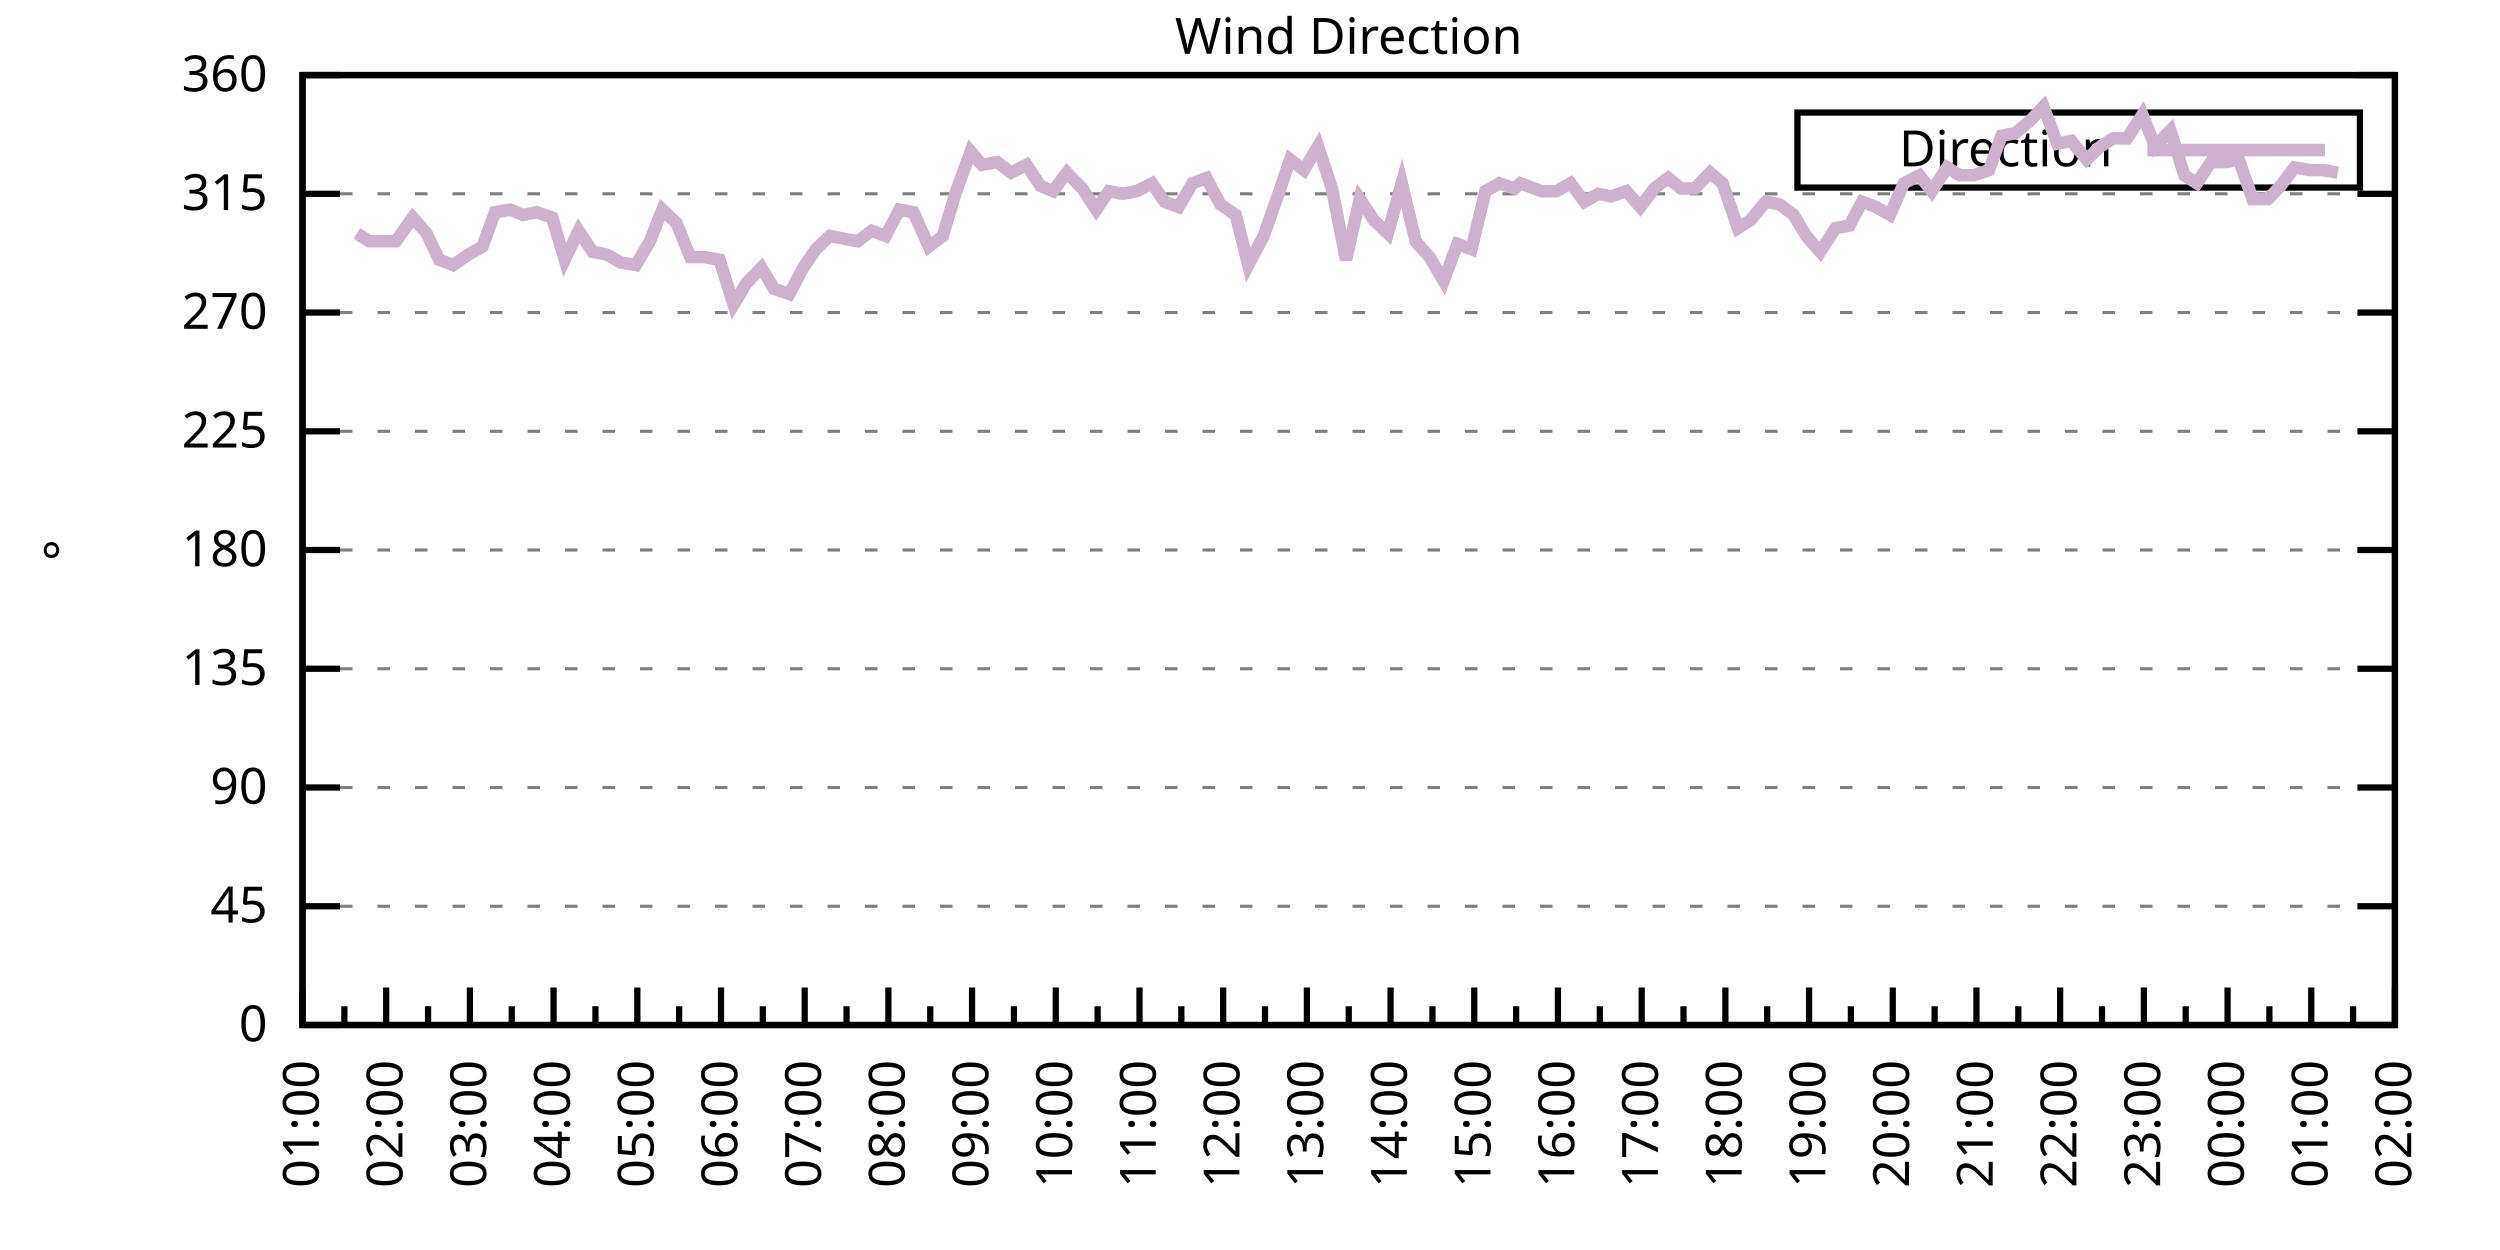
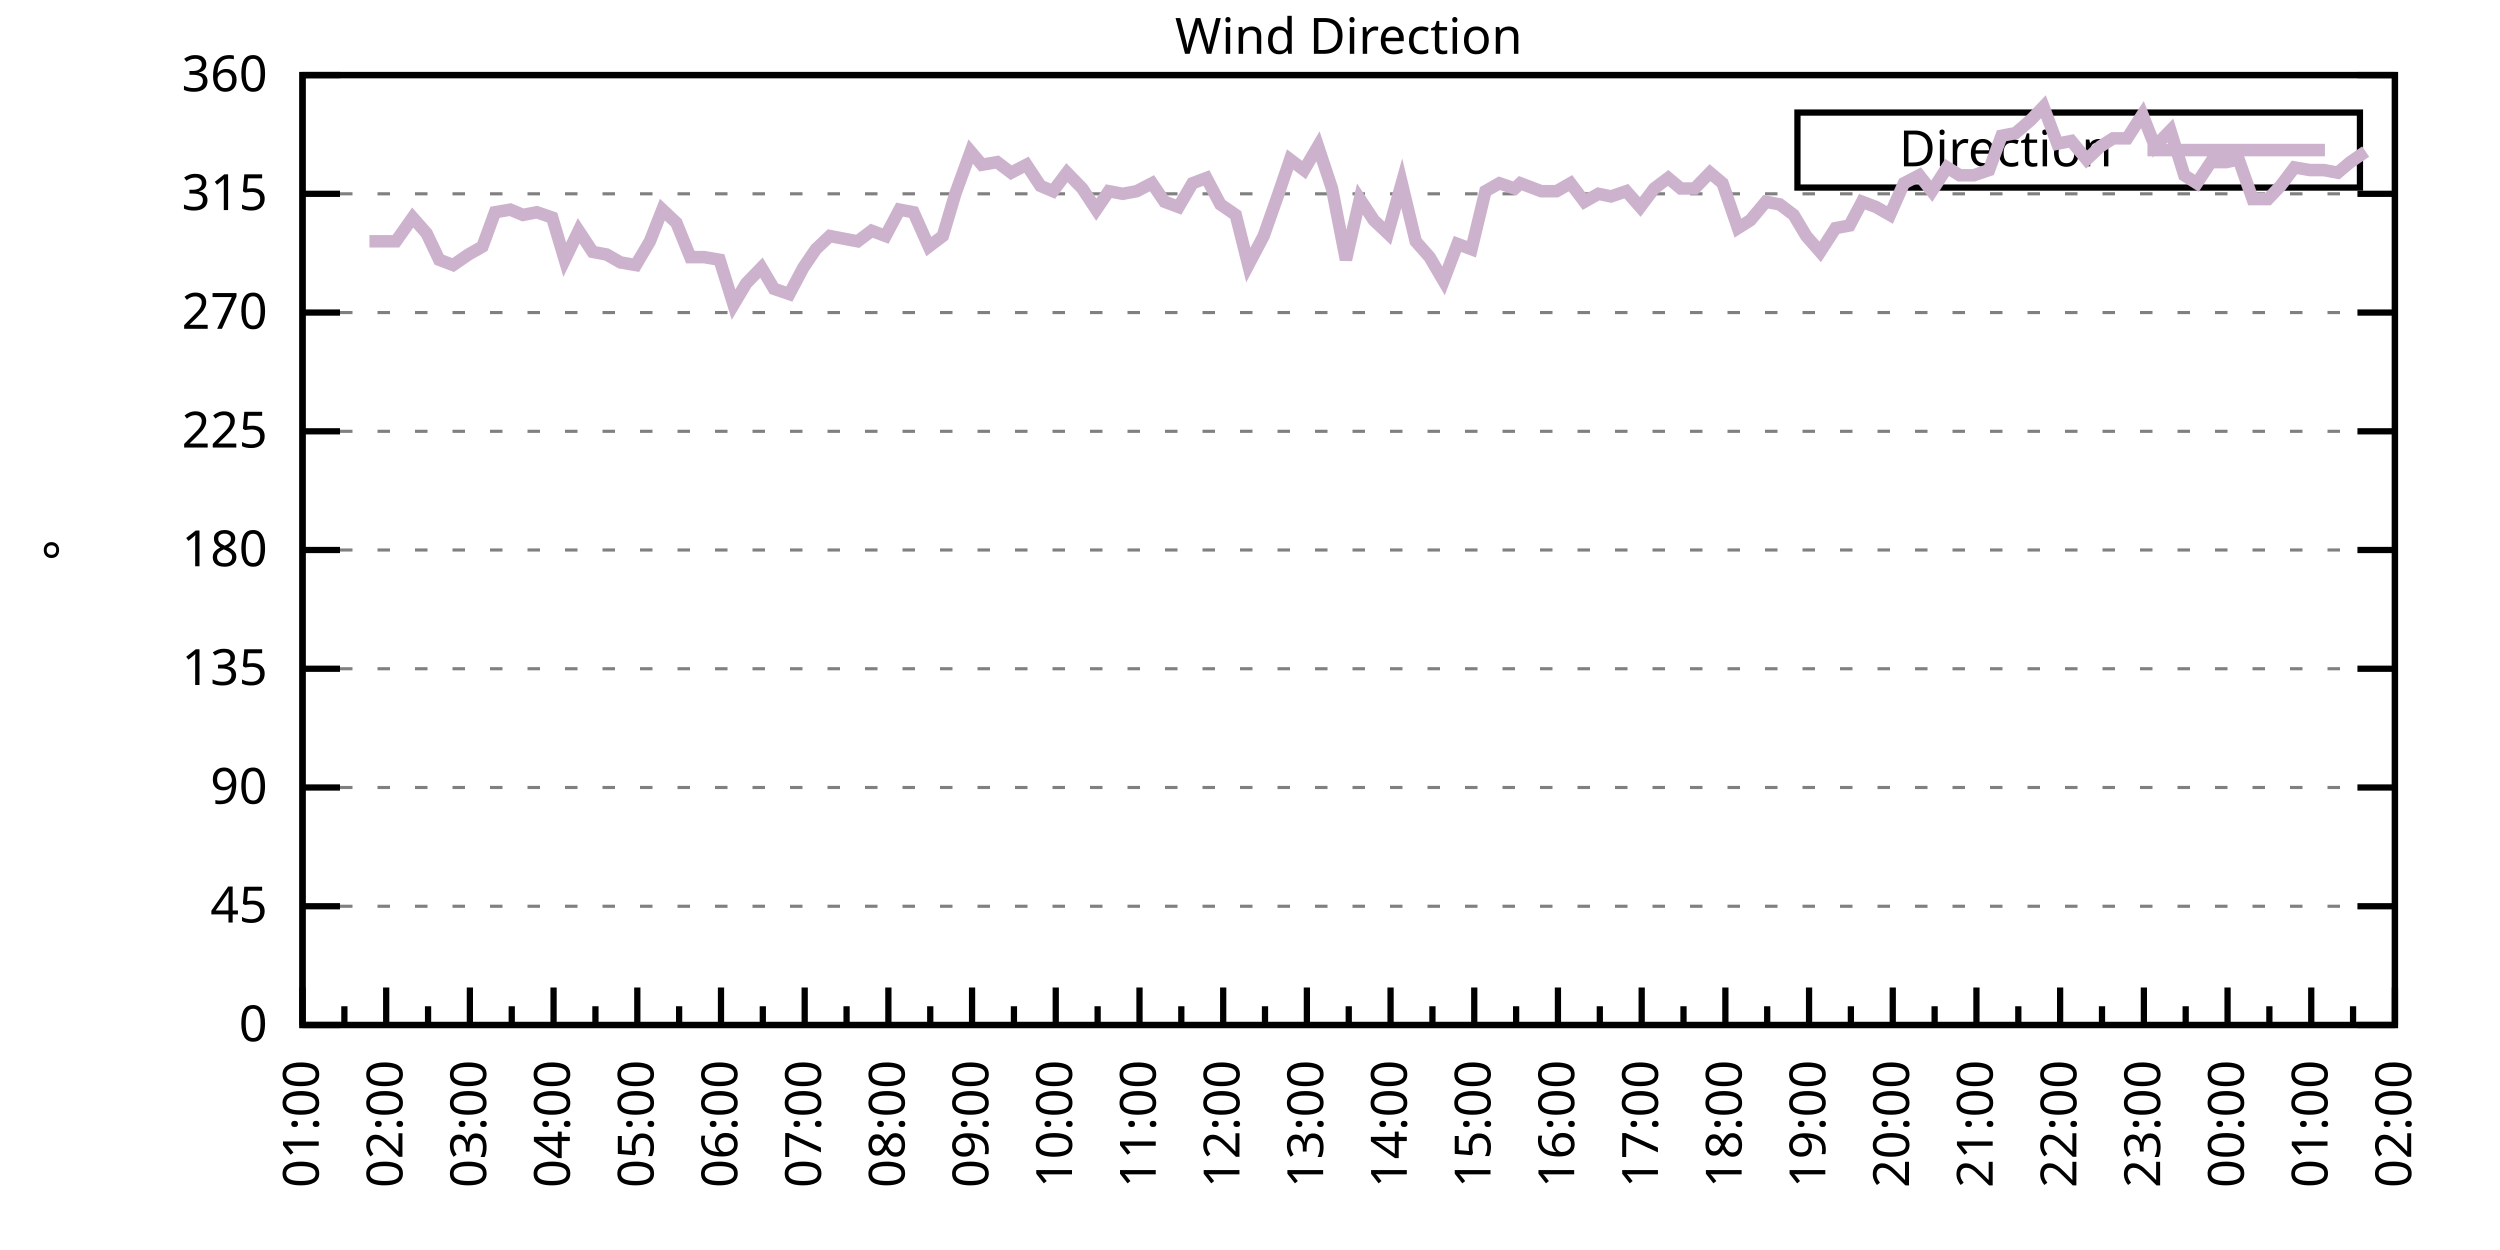
<svg xmlns="http://www.w3.org/2000/svg" xmlns:xlink="http://www.w3.org/1999/xlink" width="400" height="200" viewBox="0 0 400 200">
  <g id="gnuplot_canvas">
    <rect x="0" y="0" width="400" height="200" fill="none" />
    <defs>
      <circle id="gpDot" r="0.5" stroke-width="0.5" stroke="currentColor" />
      <path id="gpPt0" stroke-width="0.333" stroke="currentColor" d="M-1,0 h2 M0,-1 v2" />
      <path id="gpPt1" stroke-width="0.333" stroke="currentColor" d="M-1,-1 L1,1 M1,-1 L-1,1" />
      <path id="gpPt2" stroke-width="0.333" stroke="currentColor" d="M-1,0 L1,0 M0,-1 L0,1 M-1,-1 L1,1 M-1,1 L1,-1" />
      <rect id="gpPt3" stroke-width="0.333" stroke="currentColor" x="-1" y="-1" width="2" height="2" />
      <rect id="gpPt4" stroke-width="0.333" stroke="currentColor" fill="currentColor" x="-1" y="-1" width="2" height="2" />
      <circle id="gpPt5" stroke-width="0.333" stroke="currentColor" cx="0" cy="0" r="1" />
      <use xlink:href="#gpPt5" id="gpPt6" fill="currentColor" stroke="none" />
      <path id="gpPt7" stroke-width="0.333" stroke="currentColor" d="M0,-1.33 L-1.33,0.67 L1.33,0.67 z" />
      <use xlink:href="#gpPt7" id="gpPt8" fill="currentColor" stroke="none" />
      <use xlink:href="#gpPt7" id="gpPt9" stroke="currentColor" transform="rotate(180)" />
      <use xlink:href="#gpPt9" id="gpPt10" fill="currentColor" stroke="none" />
      <use xlink:href="#gpPt3" id="gpPt11" stroke="currentColor" transform="rotate(45)" />
      <use xlink:href="#gpPt11" id="gpPt12" fill="currentColor" stroke="none" />
      <path id="gpPt13" stroke-width="0.333" stroke="currentColor" d="M0,1.330 L1.265,0.411 L0.782,-1.067 L-0.782,-1.076 L-1.265,0.411 z" />
      <use xlink:href="#gpPt13" id="gpPt14" fill="currentColor" stroke="none" />
      <filter id="textbox" filterUnits="objectBoundingBox" x="0" y="0" height="1" width="1">
        <feFlood flood-color="white" flood-opacity="1" result="bgnd" />
        <feComposite in="SourceGraphic" in2="bgnd" operator="atop" />
      </filter>
      <filter id="greybox" filterUnits="objectBoundingBox" x="0" y="0" height="1" width="1">
        <feFlood flood-color="lightgrey" flood-opacity="1" result="grey" />
        <feComposite in="SourceGraphic" in2="grey" operator="atop" />
      </filter>
    </defs>
    <g fill="none" color="white" stroke="currentColor" stroke-width="1.00" stroke-linecap="butt" stroke-linejoin="miter">
</g>
    <g fill="none" color="black" stroke="currentColor" stroke-width="1.00" stroke-linecap="butt" stroke-linejoin="miter">
      <g stroke="none" shape-rendering="crispEdges">
        <polygon fill="rgb(255, 255, 255)" points="48.40,164.00 383.18,164.00 383.18,12.02 48.40,12.02 " />
      </g>
    </g>
    <g fill="none" color="black" stroke="currentColor" stroke-width="1.00" stroke-linecap="butt" stroke-linejoin="miter">
</g>
    <g fill="none" color="black" stroke="black" stroke-width="0.50" stroke-linecap="butt" stroke-linejoin="miter">
</g>
    <g fill="none" color="gray" stroke="currentColor" stroke-width="0.50" stroke-linecap="butt" stroke-linejoin="miter">
      <path stroke="gray" stroke-dasharray="2,4" class="gridline" d="M48.40,164.00 L383.19,164.00  " />
    </g>
    <g fill="none" color="gray" stroke="gray" stroke-width="1.00" stroke-linecap="butt" stroke-linejoin="miter">
</g>
    <g fill="none" color="black" stroke="currentColor" stroke-width="1.00" stroke-linecap="butt" stroke-linejoin="miter">
      <path stroke="black" d="M48.40,164.00 L54.40,164.00 M383.19,164.00 L377.19,164.00  " />
      <g transform="translate(42.80,166.60)" stroke="none" fill="black" font-family="Sans" font-size="8.00" text-anchor="end">
        <text>
          <tspan font-family="Sans"> 0</tspan>
        </text>
      </g>
    </g>
    <g fill="none" color="black" stroke="currentColor" stroke-width="1.00" stroke-linecap="butt" stroke-linejoin="miter">
</g>
    <g fill="none" color="black" stroke="black" stroke-width="0.50" stroke-linecap="butt" stroke-linejoin="miter">
</g>
    <g fill="none" color="gray" stroke="currentColor" stroke-width="0.50" stroke-linecap="butt" stroke-linejoin="miter">
      <path stroke="gray" stroke-dasharray="2,4" class="gridline" d="M48.40,145.00 L383.19,145.00  " />
    </g>
    <g fill="none" color="gray" stroke="gray" stroke-width="1.00" stroke-linecap="butt" stroke-linejoin="miter">
</g>
    <g fill="none" color="black" stroke="currentColor" stroke-width="1.00" stroke-linecap="butt" stroke-linejoin="miter">
      <path stroke="black" d="M48.40,145.00 L54.40,145.00 M383.19,145.00 L377.19,145.00  " />
      <g transform="translate(42.80,147.60)" stroke="none" fill="black" font-family="Sans" font-size="8.00" text-anchor="end">
        <text>
          <tspan font-family="Sans"> 45</tspan>
        </text>
      </g>
    </g>
    <g fill="none" color="black" stroke="currentColor" stroke-width="1.00" stroke-linecap="butt" stroke-linejoin="miter">
</g>
    <g fill="none" color="black" stroke="black" stroke-width="0.50" stroke-linecap="butt" stroke-linejoin="miter">
</g>
    <g fill="none" color="gray" stroke="currentColor" stroke-width="0.50" stroke-linecap="butt" stroke-linejoin="miter">
      <path stroke="gray" stroke-dasharray="2,4" class="gridline" d="M48.40,126.00 L383.19,126.00  " />
    </g>
    <g fill="none" color="gray" stroke="gray" stroke-width="1.00" stroke-linecap="butt" stroke-linejoin="miter">
</g>
    <g fill="none" color="black" stroke="currentColor" stroke-width="1.00" stroke-linecap="butt" stroke-linejoin="miter">
      <path stroke="black" d="M48.40,126.00 L54.40,126.00 M383.19,126.00 L377.19,126.00  " />
      <g transform="translate(42.80,128.60)" stroke="none" fill="black" font-family="Sans" font-size="8.00" text-anchor="end">
        <text>
          <tspan font-family="Sans"> 90</tspan>
        </text>
      </g>
    </g>
    <g fill="none" color="black" stroke="currentColor" stroke-width="1.00" stroke-linecap="butt" stroke-linejoin="miter">
</g>
    <g fill="none" color="black" stroke="black" stroke-width="0.50" stroke-linecap="butt" stroke-linejoin="miter">
</g>
    <g fill="none" color="gray" stroke="currentColor" stroke-width="0.50" stroke-linecap="butt" stroke-linejoin="miter">
      <path stroke="gray" stroke-dasharray="2,4" class="gridline" d="M48.40,107.00 L383.19,107.00  " />
    </g>
    <g fill="none" color="gray" stroke="gray" stroke-width="1.00" stroke-linecap="butt" stroke-linejoin="miter">
</g>
    <g fill="none" color="black" stroke="currentColor" stroke-width="1.00" stroke-linecap="butt" stroke-linejoin="miter">
      <path stroke="black" d="M48.40,107.00 L54.40,107.00 M383.19,107.00 L377.19,107.00  " />
      <g transform="translate(42.80,109.60)" stroke="none" fill="black" font-family="Sans" font-size="8.00" text-anchor="end">
        <text>
          <tspan font-family="Sans"> 135</tspan>
        </text>
      </g>
    </g>
    <g fill="none" color="black" stroke="currentColor" stroke-width="1.00" stroke-linecap="butt" stroke-linejoin="miter">
</g>
    <g fill="none" color="black" stroke="black" stroke-width="0.50" stroke-linecap="butt" stroke-linejoin="miter">
</g>
    <g fill="none" color="gray" stroke="currentColor" stroke-width="0.50" stroke-linecap="butt" stroke-linejoin="miter">
      <path stroke="gray" stroke-dasharray="2,4" class="gridline" d="M48.40,88.00 L383.19,88.00  " />
    </g>
    <g fill="none" color="gray" stroke="gray" stroke-width="1.00" stroke-linecap="butt" stroke-linejoin="miter">
</g>
    <g fill="none" color="black" stroke="currentColor" stroke-width="1.00" stroke-linecap="butt" stroke-linejoin="miter">
      <path stroke="black" d="M48.40,88.00 L54.40,88.00 M383.19,88.00 L377.19,88.00  " />
      <g transform="translate(42.80,90.60)" stroke="none" fill="black" font-family="Sans" font-size="8.00" text-anchor="end">
        <text>
          <tspan font-family="Sans"> 180</tspan>
        </text>
      </g>
    </g>
    <g fill="none" color="black" stroke="currentColor" stroke-width="1.00" stroke-linecap="butt" stroke-linejoin="miter">
</g>
    <g fill="none" color="black" stroke="black" stroke-width="0.50" stroke-linecap="butt" stroke-linejoin="miter">
</g>
    <g fill="none" color="gray" stroke="currentColor" stroke-width="0.50" stroke-linecap="butt" stroke-linejoin="miter">
      <path stroke="gray" stroke-dasharray="2,4" class="gridline" d="M48.40,69.01 L383.19,69.01  " />
    </g>
    <g fill="none" color="gray" stroke="gray" stroke-width="1.00" stroke-linecap="butt" stroke-linejoin="miter">
</g>
    <g fill="none" color="black" stroke="currentColor" stroke-width="1.00" stroke-linecap="butt" stroke-linejoin="miter">
      <path stroke="black" d="M48.40,69.01 L54.40,69.01 M383.19,69.01 L377.19,69.01  " />
      <g transform="translate(42.80,71.61)" stroke="none" fill="black" font-family="Sans" font-size="8.00" text-anchor="end">
        <text>
          <tspan font-family="Sans"> 225</tspan>
        </text>
      </g>
    </g>
    <g fill="none" color="black" stroke="currentColor" stroke-width="1.00" stroke-linecap="butt" stroke-linejoin="miter">
</g>
    <g fill="none" color="black" stroke="black" stroke-width="0.50" stroke-linecap="butt" stroke-linejoin="miter">
</g>
    <g fill="none" color="gray" stroke="currentColor" stroke-width="0.50" stroke-linecap="butt" stroke-linejoin="miter">
      <path stroke="gray" stroke-dasharray="2,4" class="gridline" d="M48.40,50.01 L383.19,50.01  " />
    </g>
    <g fill="none" color="gray" stroke="gray" stroke-width="1.00" stroke-linecap="butt" stroke-linejoin="miter">
</g>
    <g fill="none" color="black" stroke="currentColor" stroke-width="1.00" stroke-linecap="butt" stroke-linejoin="miter">
      <path stroke="black" d="M48.40,50.01 L54.40,50.01 M383.19,50.01 L377.19,50.01  " />
      <g transform="translate(42.80,52.61)" stroke="none" fill="black" font-family="Sans" font-size="8.00" text-anchor="end">
        <text>
          <tspan font-family="Sans"> 270</tspan>
        </text>
      </g>
    </g>
    <g fill="none" color="black" stroke="currentColor" stroke-width="1.00" stroke-linecap="butt" stroke-linejoin="miter">
</g>
    <g fill="none" color="black" stroke="black" stroke-width="0.50" stroke-linecap="butt" stroke-linejoin="miter">
</g>
    <g fill="none" color="gray" stroke="currentColor" stroke-width="0.50" stroke-linecap="butt" stroke-linejoin="miter">
      <path stroke="gray" stroke-dasharray="2,4" class="gridline" d="M48.40,31.01 L383.19,31.01  " />
    </g>
    <g fill="none" color="gray" stroke="gray" stroke-width="1.00" stroke-linecap="butt" stroke-linejoin="miter">
</g>
    <g fill="none" color="black" stroke="currentColor" stroke-width="1.00" stroke-linecap="butt" stroke-linejoin="miter">
      <path stroke="black" d="M48.40,31.01 L54.40,31.01 M383.19,31.01 L377.19,31.01  " />
      <g transform="translate(42.80,33.61)" stroke="none" fill="black" font-family="Sans" font-size="8.00" text-anchor="end">
        <text>
          <tspan font-family="Sans"> 315</tspan>
        </text>
      </g>
    </g>
    <g fill="none" color="black" stroke="currentColor" stroke-width="1.00" stroke-linecap="butt" stroke-linejoin="miter">
</g>
    <g fill="none" color="black" stroke="black" stroke-width="0.50" stroke-linecap="butt" stroke-linejoin="miter">
</g>
    <g fill="none" color="gray" stroke="currentColor" stroke-width="0.50" stroke-linecap="butt" stroke-linejoin="miter">
      <path stroke="gray" stroke-dasharray="2,4" class="gridline" d="M48.40,12.01 L383.19,12.01  " />
    </g>
    <g fill="none" color="gray" stroke="gray" stroke-width="1.00" stroke-linecap="butt" stroke-linejoin="miter">
</g>
    <g fill="none" color="black" stroke="currentColor" stroke-width="1.00" stroke-linecap="butt" stroke-linejoin="miter">
      <path stroke="black" d="M48.40,12.01 L54.40,12.01 M383.19,12.01 L377.19,12.01  " />
      <g transform="translate(42.80,14.61)" stroke="none" fill="black" font-family="Sans" font-size="8.00" text-anchor="end">
        <text>
          <tspan font-family="Sans"> 360</tspan>
        </text>
      </g>
    </g>
    <g fill="none" color="black" stroke="currentColor" stroke-width="1.00" stroke-linecap="butt" stroke-linejoin="miter">
      <path stroke="black" d="M48.40,164.00 L48.40,158.00  " />
      <g transform="translate(51.00,169.60) rotate(270)" stroke="none" fill="black" font-family="Sans" font-size="8.00" text-anchor="end">
        <text>
          <tspan font-family="Sans">01:00</tspan>
        </text>
      </g>
    </g>
    <g fill="none" color="black" stroke="currentColor" stroke-width="1.00" stroke-linecap="butt" stroke-linejoin="miter">
      <path stroke="black" d="M55.10,164.00 L55.10,161.00 M61.79,164.00 L61.79,158.00  " />
      <g transform="translate(64.39,169.60) rotate(270)" stroke="none" fill="black" font-family="Sans" font-size="8.00" text-anchor="end">
        <text>
          <tspan font-family="Sans">02:00</tspan>
        </text>
      </g>
    </g>
    <g fill="none" color="black" stroke="currentColor" stroke-width="1.00" stroke-linecap="butt" stroke-linejoin="miter">
      <path stroke="black" d="M68.49,164.00 L68.49,161.00 M75.18,164.00 L75.18,158.00  " />
      <g transform="translate(77.78,169.60) rotate(270)" stroke="none" fill="black" font-family="Sans" font-size="8.00" text-anchor="end">
        <text>
          <tspan font-family="Sans">03:00</tspan>
        </text>
      </g>
    </g>
    <g fill="none" color="black" stroke="currentColor" stroke-width="1.00" stroke-linecap="butt" stroke-linejoin="miter">
      <path stroke="black" d="M81.88,164.00 L81.88,161.00 M88.57,164.00 L88.57,158.00  " />
      <g transform="translate(91.17,169.60) rotate(270)" stroke="none" fill="black" font-family="Sans" font-size="8.00" text-anchor="end">
        <text>
          <tspan font-family="Sans">04:00</tspan>
        </text>
      </g>
    </g>
    <g fill="none" color="black" stroke="currentColor" stroke-width="1.00" stroke-linecap="butt" stroke-linejoin="miter">
      <path stroke="black" d="M95.27,164.00 L95.27,161.00 M101.97,164.00 L101.97,158.00  " />
      <g transform="translate(104.57,169.60) rotate(270)" stroke="none" fill="black" font-family="Sans" font-size="8.00" text-anchor="end">
        <text>
          <tspan font-family="Sans">05:00</tspan>
        </text>
      </g>
    </g>
    <g fill="none" color="black" stroke="currentColor" stroke-width="1.00" stroke-linecap="butt" stroke-linejoin="miter">
      <path stroke="black" d="M108.66,164.00 L108.66,161.00 M115.36,164.00 L115.36,158.00  " />
      <g transform="translate(117.96,169.60) rotate(270)" stroke="none" fill="black" font-family="Sans" font-size="8.00" text-anchor="end">
        <text>
          <tspan font-family="Sans">06:00</tspan>
        </text>
      </g>
    </g>
    <g fill="none" color="black" stroke="currentColor" stroke-width="1.00" stroke-linecap="butt" stroke-linejoin="miter">
      <path stroke="black" d="M122.05,164.00 L122.05,161.00 M128.75,164.00 L128.75,158.00  " />
      <g transform="translate(131.35,169.60) rotate(270)" stroke="none" fill="black" font-family="Sans" font-size="8.00" text-anchor="end">
        <text>
          <tspan font-family="Sans">07:00</tspan>
        </text>
      </g>
    </g>
    <g fill="none" color="black" stroke="currentColor" stroke-width="1.00" stroke-linecap="butt" stroke-linejoin="miter">
      <path stroke="black" d="M135.45,164.00 L135.45,161.00 M142.14,164.00 L142.14,158.00  " />
      <g transform="translate(144.74,169.60) rotate(270)" stroke="none" fill="black" font-family="Sans" font-size="8.00" text-anchor="end">
        <text>
          <tspan font-family="Sans">08:00</tspan>
        </text>
      </g>
    </g>
    <g fill="none" color="black" stroke="currentColor" stroke-width="1.00" stroke-linecap="butt" stroke-linejoin="miter">
      <path stroke="black" d="M148.84,164.00 L148.84,161.00 M155.53,164.00 L155.53,158.00  " />
      <g transform="translate(158.13,169.60) rotate(270)" stroke="none" fill="black" font-family="Sans" font-size="8.00" text-anchor="end">
        <text>
          <tspan font-family="Sans">09:00</tspan>
        </text>
      </g>
    </g>
    <g fill="none" color="black" stroke="currentColor" stroke-width="1.00" stroke-linecap="butt" stroke-linejoin="miter">
      <path stroke="black" d="M162.23,164.00 L162.23,161.00 M168.92,164.00 L168.92,158.00  " />
      <g transform="translate(171.52,169.60) rotate(270)" stroke="none" fill="black" font-family="Sans" font-size="8.00" text-anchor="end">
        <text>
          <tspan font-family="Sans">10:00</tspan>
        </text>
      </g>
    </g>
    <g fill="none" color="black" stroke="currentColor" stroke-width="1.00" stroke-linecap="butt" stroke-linejoin="miter">
      <path stroke="black" d="M175.62,164.00 L175.62,161.00 M182.32,164.00 L182.32,158.00  " />
      <g transform="translate(184.92,169.60) rotate(270)" stroke="none" fill="black" font-family="Sans" font-size="8.00" text-anchor="end">
        <text>
          <tspan font-family="Sans">11:00</tspan>
        </text>
      </g>
    </g>
    <g fill="none" color="black" stroke="currentColor" stroke-width="1.00" stroke-linecap="butt" stroke-linejoin="miter">
      <path stroke="black" d="M189.01,164.00 L189.01,161.00 M195.71,164.00 L195.71,158.00  " />
      <g transform="translate(198.31,169.60) rotate(270)" stroke="none" fill="black" font-family="Sans" font-size="8.00" text-anchor="end">
        <text>
          <tspan font-family="Sans">12:00</tspan>
        </text>
      </g>
    </g>
    <g fill="none" color="black" stroke="currentColor" stroke-width="1.00" stroke-linecap="butt" stroke-linejoin="miter">
      <path stroke="black" d="M202.40,164.00 L202.40,161.00 M209.10,164.00 L209.10,158.00  " />
      <g transform="translate(211.70,169.60) rotate(270)" stroke="none" fill="black" font-family="Sans" font-size="8.00" text-anchor="end">
        <text>
          <tspan font-family="Sans">13:00</tspan>
        </text>
      </g>
    </g>
    <g fill="none" color="black" stroke="currentColor" stroke-width="1.00" stroke-linecap="butt" stroke-linejoin="miter">
      <path stroke="black" d="M215.80,164.00 L215.80,161.00 M222.49,164.00 L222.49,158.00  " />
      <g transform="translate(225.09,169.60) rotate(270)" stroke="none" fill="black" font-family="Sans" font-size="8.00" text-anchor="end">
        <text>
          <tspan font-family="Sans">14:00</tspan>
        </text>
      </g>
    </g>
    <g fill="none" color="black" stroke="currentColor" stroke-width="1.00" stroke-linecap="butt" stroke-linejoin="miter">
      <path stroke="black" d="M229.19,164.00 L229.19,161.00 M235.88,164.00 L235.88,158.00  " />
      <g transform="translate(238.48,169.60) rotate(270)" stroke="none" fill="black" font-family="Sans" font-size="8.00" text-anchor="end">
        <text>
          <tspan font-family="Sans">15:00</tspan>
        </text>
      </g>
    </g>
    <g fill="none" color="black" stroke="currentColor" stroke-width="1.00" stroke-linecap="butt" stroke-linejoin="miter">
      <path stroke="black" d="M242.58,164.00 L242.58,161.00 M249.27,164.00 L249.27,158.00  " />
      <g transform="translate(251.87,169.60) rotate(270)" stroke="none" fill="black" font-family="Sans" font-size="8.00" text-anchor="end">
        <text>
          <tspan font-family="Sans">16:00</tspan>
        </text>
      </g>
    </g>
    <g fill="none" color="black" stroke="currentColor" stroke-width="1.00" stroke-linecap="butt" stroke-linejoin="miter">
      <path stroke="black" d="M255.97,164.00 L255.97,161.00 M262.67,164.00 L262.67,158.00  " />
      <g transform="translate(265.27,169.60) rotate(270)" stroke="none" fill="black" font-family="Sans" font-size="8.00" text-anchor="end">
        <text>
          <tspan font-family="Sans">17:00</tspan>
        </text>
      </g>
    </g>
    <g fill="none" color="black" stroke="currentColor" stroke-width="1.00" stroke-linecap="butt" stroke-linejoin="miter">
      <path stroke="black" d="M269.36,164.00 L269.36,161.00 M276.06,164.00 L276.06,158.00  " />
      <g transform="translate(278.66,169.60) rotate(270)" stroke="none" fill="black" font-family="Sans" font-size="8.00" text-anchor="end">
        <text>
          <tspan font-family="Sans">18:00</tspan>
        </text>
      </g>
    </g>
    <g fill="none" color="black" stroke="currentColor" stroke-width="1.00" stroke-linecap="butt" stroke-linejoin="miter">
      <path stroke="black" d="M282.75,164.00 L282.75,161.00 M289.45,164.00 L289.45,158.00  " />
      <g transform="translate(292.05,169.60) rotate(270)" stroke="none" fill="black" font-family="Sans" font-size="8.00" text-anchor="end">
        <text>
          <tspan font-family="Sans">19:00</tspan>
        </text>
      </g>
    </g>
    <g fill="none" color="black" stroke="currentColor" stroke-width="1.00" stroke-linecap="butt" stroke-linejoin="miter">
      <path stroke="black" d="M296.14,164.00 L296.14,161.00 M302.84,164.00 L302.84,158.00  " />
      <g transform="translate(305.44,169.60) rotate(270)" stroke="none" fill="black" font-family="Sans" font-size="8.00" text-anchor="end">
        <text>
          <tspan font-family="Sans">20:00</tspan>
        </text>
      </g>
    </g>
    <g fill="none" color="black" stroke="currentColor" stroke-width="1.00" stroke-linecap="butt" stroke-linejoin="miter">
      <path stroke="black" d="M309.54,164.00 L309.54,161.00 M316.23,164.00 L316.23,158.00  " />
      <g transform="translate(318.83,169.60) rotate(270)" stroke="none" fill="black" font-family="Sans" font-size="8.00" text-anchor="end">
        <text>
          <tspan font-family="Sans">21:00</tspan>
        </text>
      </g>
    </g>
    <g fill="none" color="black" stroke="currentColor" stroke-width="1.00" stroke-linecap="butt" stroke-linejoin="miter">
      <path stroke="black" d="M322.93,164.00 L322.93,161.00 M329.62,164.00 L329.62,158.00  " />
      <g transform="translate(332.22,169.60) rotate(270)" stroke="none" fill="black" font-family="Sans" font-size="8.00" text-anchor="end">
        <text>
          <tspan font-family="Sans">22:00</tspan>
        </text>
      </g>
    </g>
    <g fill="none" color="black" stroke="currentColor" stroke-width="1.00" stroke-linecap="butt" stroke-linejoin="miter">
      <path stroke="black" d="M336.32,164.00 L336.32,161.00 M343.02,164.00 L343.02,158.00  " />
      <g transform="translate(345.62,169.60) rotate(270)" stroke="none" fill="black" font-family="Sans" font-size="8.00" text-anchor="end">
        <text>
          <tspan font-family="Sans">23:00</tspan>
        </text>
      </g>
    </g>
    <g fill="none" color="black" stroke="currentColor" stroke-width="1.00" stroke-linecap="butt" stroke-linejoin="miter">
      <path stroke="black" d="M349.71,164.00 L349.71,161.00 M356.41,164.00 L356.41,158.00  " />
      <g transform="translate(359.01,169.60) rotate(270)" stroke="none" fill="black" font-family="Sans" font-size="8.00" text-anchor="end">
        <text>
          <tspan font-family="Sans">00:00</tspan>
        </text>
      </g>
    </g>
    <g fill="none" color="black" stroke="currentColor" stroke-width="1.00" stroke-linecap="butt" stroke-linejoin="miter">
      <path stroke="black" d="M363.10,164.00 L363.10,161.00 M369.80,164.00 L369.80,158.00  " />
      <g transform="translate(372.40,169.60) rotate(270)" stroke="none" fill="black" font-family="Sans" font-size="8.00" text-anchor="end">
        <text>
          <tspan font-family="Sans">01:00</tspan>
        </text>
      </g>
    </g>
    <g fill="none" color="black" stroke="currentColor" stroke-width="1.00" stroke-linecap="butt" stroke-linejoin="miter">
      <path stroke="black" d="M376.49,164.00 L376.49,161.00 M383.19,164.00 L383.19,158.00  " />
      <g transform="translate(385.79,169.60) rotate(270)" stroke="none" fill="black" font-family="Sans" font-size="8.00" text-anchor="end">
        <text>
          <tspan font-family="Sans">02:00</tspan>
        </text>
      </g>
    </g>
    <g fill="none" color="black" stroke="currentColor" stroke-width="1.00" stroke-linecap="butt" stroke-linejoin="miter">
</g>
    <g fill="none" color="black" stroke="currentColor" stroke-width="1.00" stroke-linecap="butt" stroke-linejoin="miter">
      <path stroke="black" d="M48.40,12.01 L48.40,164.00 L383.19,164.00 L383.19,12.01 L48.40,12.01 Z  " />
    </g>
    <g fill="none" color="black" stroke="currentColor" stroke-width="1.00" stroke-linecap="butt" stroke-linejoin="miter">
      <g transform="translate(12.80,88.01) rotate(270)" stroke="none" fill="black" font-family="Sans" font-size="8.00" text-anchor="middle">
        <text>
          <tspan font-family="Sans">°</tspan>
        </text>
      </g>
    </g>
    <g fill="none" color="black" stroke="currentColor" stroke-width="1.00" stroke-linecap="butt" stroke-linejoin="miter">
</g>
    <g fill="none" color="black" stroke="currentColor" stroke-width="1.00" stroke-linecap="butt" stroke-linejoin="miter">
      <path stroke="black" d="M287.59,30.01 L287.59,18.01 L377.59,18.01 L377.59,30.01 L287.59,30.01 Z  " />
    </g>
    <g id="Wind_direction_plot_1">
      <g fill="none" color="white" stroke="black" stroke-width="2.00" stroke-linecap="butt" stroke-linejoin="miter">
</g>
      <g fill="none" color="black" stroke="currentColor" stroke-width="2.00" stroke-linecap="butt" stroke-linejoin="miter">
        <g transform="translate(337.99,26.61)" stroke="none" fill="black" font-family="Sans" font-size="8.00" text-anchor="end">
          <text>
            <tspan font-family="Sans">Direction</tspan>
          </text>
        </g>
      </g>
      <g fill="none" color="black" stroke="currentColor" stroke-width="2.00" stroke-linecap="butt" stroke-linejoin="miter">
-         <path stroke="rgb(204, 178, 204)" d="M343.59,24.01 L371.99,24.01 M57.10,37.34 L59.11,38.61 L61.57,38.61 L63.35,38.61 L66.03,34.81 L68.26,37.34   L70.27,41.56 L72.50,42.41 L74.96,40.72 L77.19,39.45 L79.20,33.96 L81.66,33.54 L83.66,34.39 L85.90,33.96   L88.35,34.81 L90.36,41.56 L92.59,36.92 L94.82,40.30 L97.06,40.72 L99.29,41.99 L101.74,42.41 L103.98,38.61   L105.98,33.54 L108.22,35.65 L110.45,41.14 L112.68,41.14 L115.13,41.56 L117.37,48.74 L119.38,45.36 L121.83,42.83   L123.84,46.21 L126.29,47.05 L128.53,42.83 L130.54,39.87 L132.77,37.76 L135.00,38.19 L137.23,38.61 L139.46,36.92   L141.69,37.76 L143.93,33.54 L146.16,33.96 L148.61,39.45 L150.85,37.76 L152.85,31.01 L155.31,24.25 L157.10,26.36   L159.55,25.94 L161.78,27.63 L164.24,26.36 L166.47,29.74 L168.48,30.59 L170.71,27.63 L173.17,30.16 L175.40,33.54   L177.41,30.59 L179.64,31.01 L181.87,30.59 L184.32,29.32 L186.33,32.28 L188.57,33.12 L190.80,29.32 L193.03,28.48   L195.26,32.70 L197.72,34.39 L199.73,42.41 L202.18,37.76 L204.41,31.43 L206.42,25.52 L208.65,27.21 L210.88,23.41   L213.12,30.16 L215.35,41.56 L217.58,31.85 L219.81,35.23 L222.04,37.34 L224.28,29.32 L226.51,38.61 L228.74,41.14   L230.97,44.94 L233.20,39.03 L235.44,39.87 L237.67,30.59 L239.90,29.32 L242.36,30.16 L243.25,29.32 L246.60,30.59   L249.05,30.59 L251.28,29.32 L253.51,32.28 L255.75,31.01 L257.76,31.43 L260.21,30.59 L262.44,33.12 L264.67,30.16   L266.91,28.48 L268.92,30.16 L271.15,30.16 L273.60,27.63 L275.61,29.32 L278.07,36.50 L280.07,35.23 L282.53,32.28   L284.76,32.70 L286.99,34.39 L289.00,37.76 L291.23,40.30 L293.69,36.50 L295.92,36.08 L297.93,32.28 L300.16,33.12   L302.39,34.39 L304.63,29.32 L307.08,28.05 L309.09,30.59 L311.54,26.79 L313.55,28.05 L315.79,28.05 L318.24,27.21   L320.25,21.72 L322.48,21.30 L324.94,19.19 L326.95,17.08 L329.18,22.99 L331.41,22.56 L333.86,25.52 L336.10,23.41   L338.10,22.14 L340.34,22.14 L342.79,18.34 L344.80,23.41 L347.26,20.88 L349.49,28.05 L351.50,29.32 L353.73,25.94   L356.18,25.94 L358.19,25.52 L360.42,31.85 L362.88,31.85 L364.89,29.74 L367.12,26.79 L369.58,27.21 L371.81,27.21   L374.04,27.63  " />
+         <path stroke="rgb(204, 178, 204)" d="M343.59,24.01 L371.99,24.01 M59.11,38.61 L61.57,38.61 L63.35,38.61 L66.03,34.81 L68.26,37.34 L70.27,41.56   L72.50,42.41 L74.96,40.72 L77.19,39.45 L79.20,33.96 L81.66,33.54 L83.66,34.39 L85.90,33.96 L88.35,34.81   L90.36,41.56 L92.59,36.92 L94.82,40.30 L97.06,40.72 L99.29,41.99 L101.74,42.41 L103.98,38.61 L105.98,33.54   L108.22,35.65 L110.45,41.14 L112.68,41.14 L115.13,41.56 L117.37,48.74 L119.38,45.36 L121.83,42.83 L123.84,46.21   L126.29,47.05 L128.53,42.83 L130.54,39.87 L132.77,37.76 L135.00,38.19 L137.23,38.61 L139.46,36.92 L141.69,37.76   L143.93,33.54 L146.16,33.96 L148.61,39.45 L150.85,37.76 L152.85,31.01 L155.31,24.25 L157.10,26.36 L159.55,25.94   L161.78,27.63 L164.24,26.36 L166.47,29.74 L168.48,30.59 L170.71,27.63 L173.17,30.16 L175.40,33.54 L177.41,30.59   L179.64,31.01 L181.87,30.59 L184.32,29.32 L186.33,32.28 L188.57,33.12 L190.80,29.32 L193.03,28.48 L195.26,32.70   L197.72,34.39 L199.73,42.41 L202.18,37.76 L204.41,31.43 L206.42,25.52 L208.65,27.21 L210.88,23.41 L213.12,30.16   L215.35,41.56 L217.58,31.85 L219.81,35.23 L222.04,37.34 L224.28,29.32 L226.51,38.61 L228.74,41.14 L230.97,44.94   L233.20,39.03 L235.44,39.87 L237.67,30.59 L239.90,29.32 L242.36,30.16 L243.25,29.32 L246.60,30.59 L249.05,30.59   L251.28,29.32 L253.51,32.28 L255.75,31.01 L257.76,31.43 L260.21,30.59 L262.44,33.12 L264.67,30.16 L266.91,28.48   L268.92,30.16 L271.15,30.16 L273.60,27.63 L275.61,29.32 L278.07,36.50 L280.07,35.23 L282.53,32.28 L284.76,32.70   L286.99,34.39 L289.00,37.76 L291.23,40.30 L293.69,36.50 L295.92,36.08 L297.93,32.28 L300.16,33.12 L302.39,34.39   L304.63,29.32 L307.08,28.05 L309.09,30.59 L311.54,26.79 L313.55,28.05 L315.79,28.05 L318.24,27.21 L320.25,21.72   L322.48,21.30 L324.94,19.19 L326.95,17.08 L329.18,22.99 L331.41,22.56 L333.86,25.52 L336.10,23.41 L338.10,22.14   L340.34,22.14 L342.79,18.34 L344.80,23.41 L347.26,20.88 L349.49,28.05 L351.50,29.32 L353.73,25.94 L356.18,25.94   L358.19,25.52 L360.42,31.85 L362.88,31.85 L364.89,29.74 L367.12,26.79 L369.58,27.21 L371.81,27.21 L374.04,27.63   L376.05,25.94 L378.50,24.25  " />
      </g>
    </g>
    <g fill="none" color="black" stroke="currentColor" stroke-width="2.00" stroke-linecap="butt" stroke-linejoin="miter">
</g>
    <g fill="none" color="black" stroke="black" stroke-width="1.00" stroke-linecap="butt" stroke-linejoin="miter">
</g>
    <g fill="none" color="black" stroke="currentColor" stroke-width="1.00" stroke-linecap="butt" stroke-linejoin="miter">
      <path stroke="black" d="M48.40,12.01 L48.40,164.00 L383.19,164.00 L383.19,12.01 L48.40,12.01 Z  " />
    </g>
    <g fill="none" color="black" stroke="currentColor" stroke-width="1.00" stroke-linecap="butt" stroke-linejoin="miter">
      <g transform="translate(215.79,8.61)" stroke="none" fill="black" font-family="Sans" font-size="8.00" text-anchor="middle">
        <text>
          <tspan font-family="Sans">Wind Direction</tspan>
        </text>
      </g>
    </g>
    <g fill="none" color="black" stroke="currentColor" stroke-width="1.00" stroke-linecap="butt" stroke-linejoin="miter">
</g>
  </g>
</svg>
